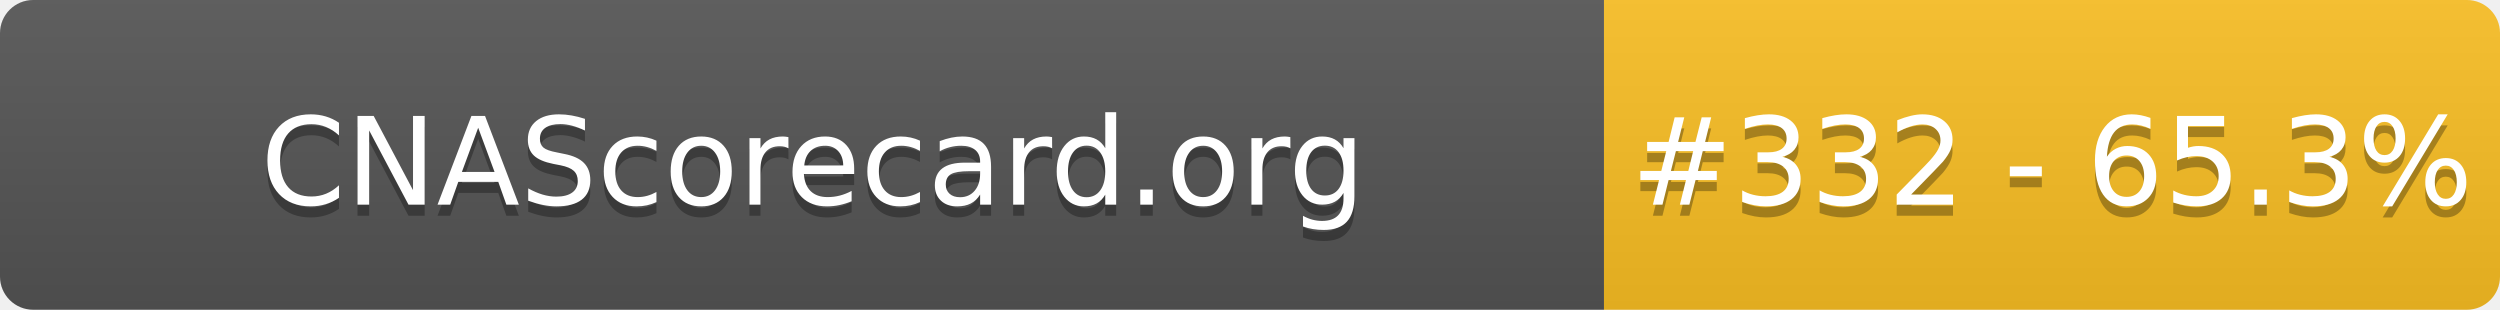
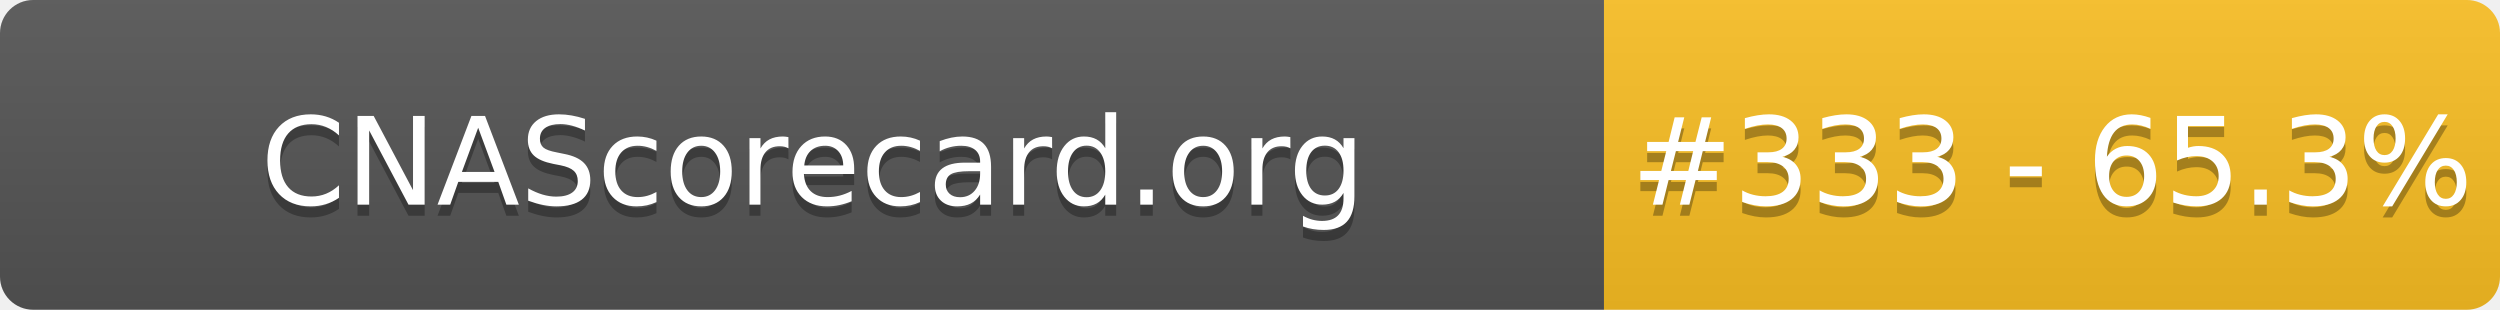
- <svg xmlns="http://www.w3.org/2000/svg" width="226" height="28" role="img" aria-label="CNAScorecard.org: #332 - 65.3%">
+ <svg xmlns="http://www.w3.org/2000/svg" width="226" height="28" role="img" aria-label="CNAScorecard.org: #333 - 65.3%">
  <linearGradient id="s" x2="0" y2="100%">
    <stop offset="0" stop-color="#bbb" stop-opacity=".1" />
    <stop offset="1" stop-opacity=".1" />
  </linearGradient>
  <clipPath id="r">
    <rect width="226" height="28" rx="3" fill="#fff" />
  </clipPath>
  <g clip-path="url(#r)">
    <rect width="145" height="28" fill="#555" />
    <rect x="145" width="81" height="28" fill="#FBBF24" />
    <rect width="226" height="28" fill="url(#s)" />
  </g>
  <g fill="#fff" text-anchor="middle" font-family="Verdana,Geneva,DejaVu Sans,sans-serif" text-rendering="geometricPrecision" font-size="110">
    <text aria-hidden="true" x="735" y="195" fill="#010101" fill-opacity=".3" transform="scale(.1)" textLength="1350">CNAScorecard.org</text>
    <text x="735" y="185" transform="scale(.1)" fill="#fff" textLength="1350">CNAScorecard.org</text>
-     <text aria-hidden="true" x="1855" y="195" fill="#010101" fill-opacity=".3" transform="scale(.1)" textLength="660">#332 - 65.3%</text>
-     <text x="1855" y="185" transform="scale(.1)" fill="#fff" textLength="660">#332 - 65.3%</text>
+     <text aria-hidden="true" x="1855" y="195" fill="#010101" fill-opacity=".3" transform="scale(.1)" textLength="660">#333 - 65.3%</text>
+     <text x="1855" y="185" transform="scale(.1)" fill="#fff" textLength="660">#333 - 65.3%</text>
  </g>
</svg>
